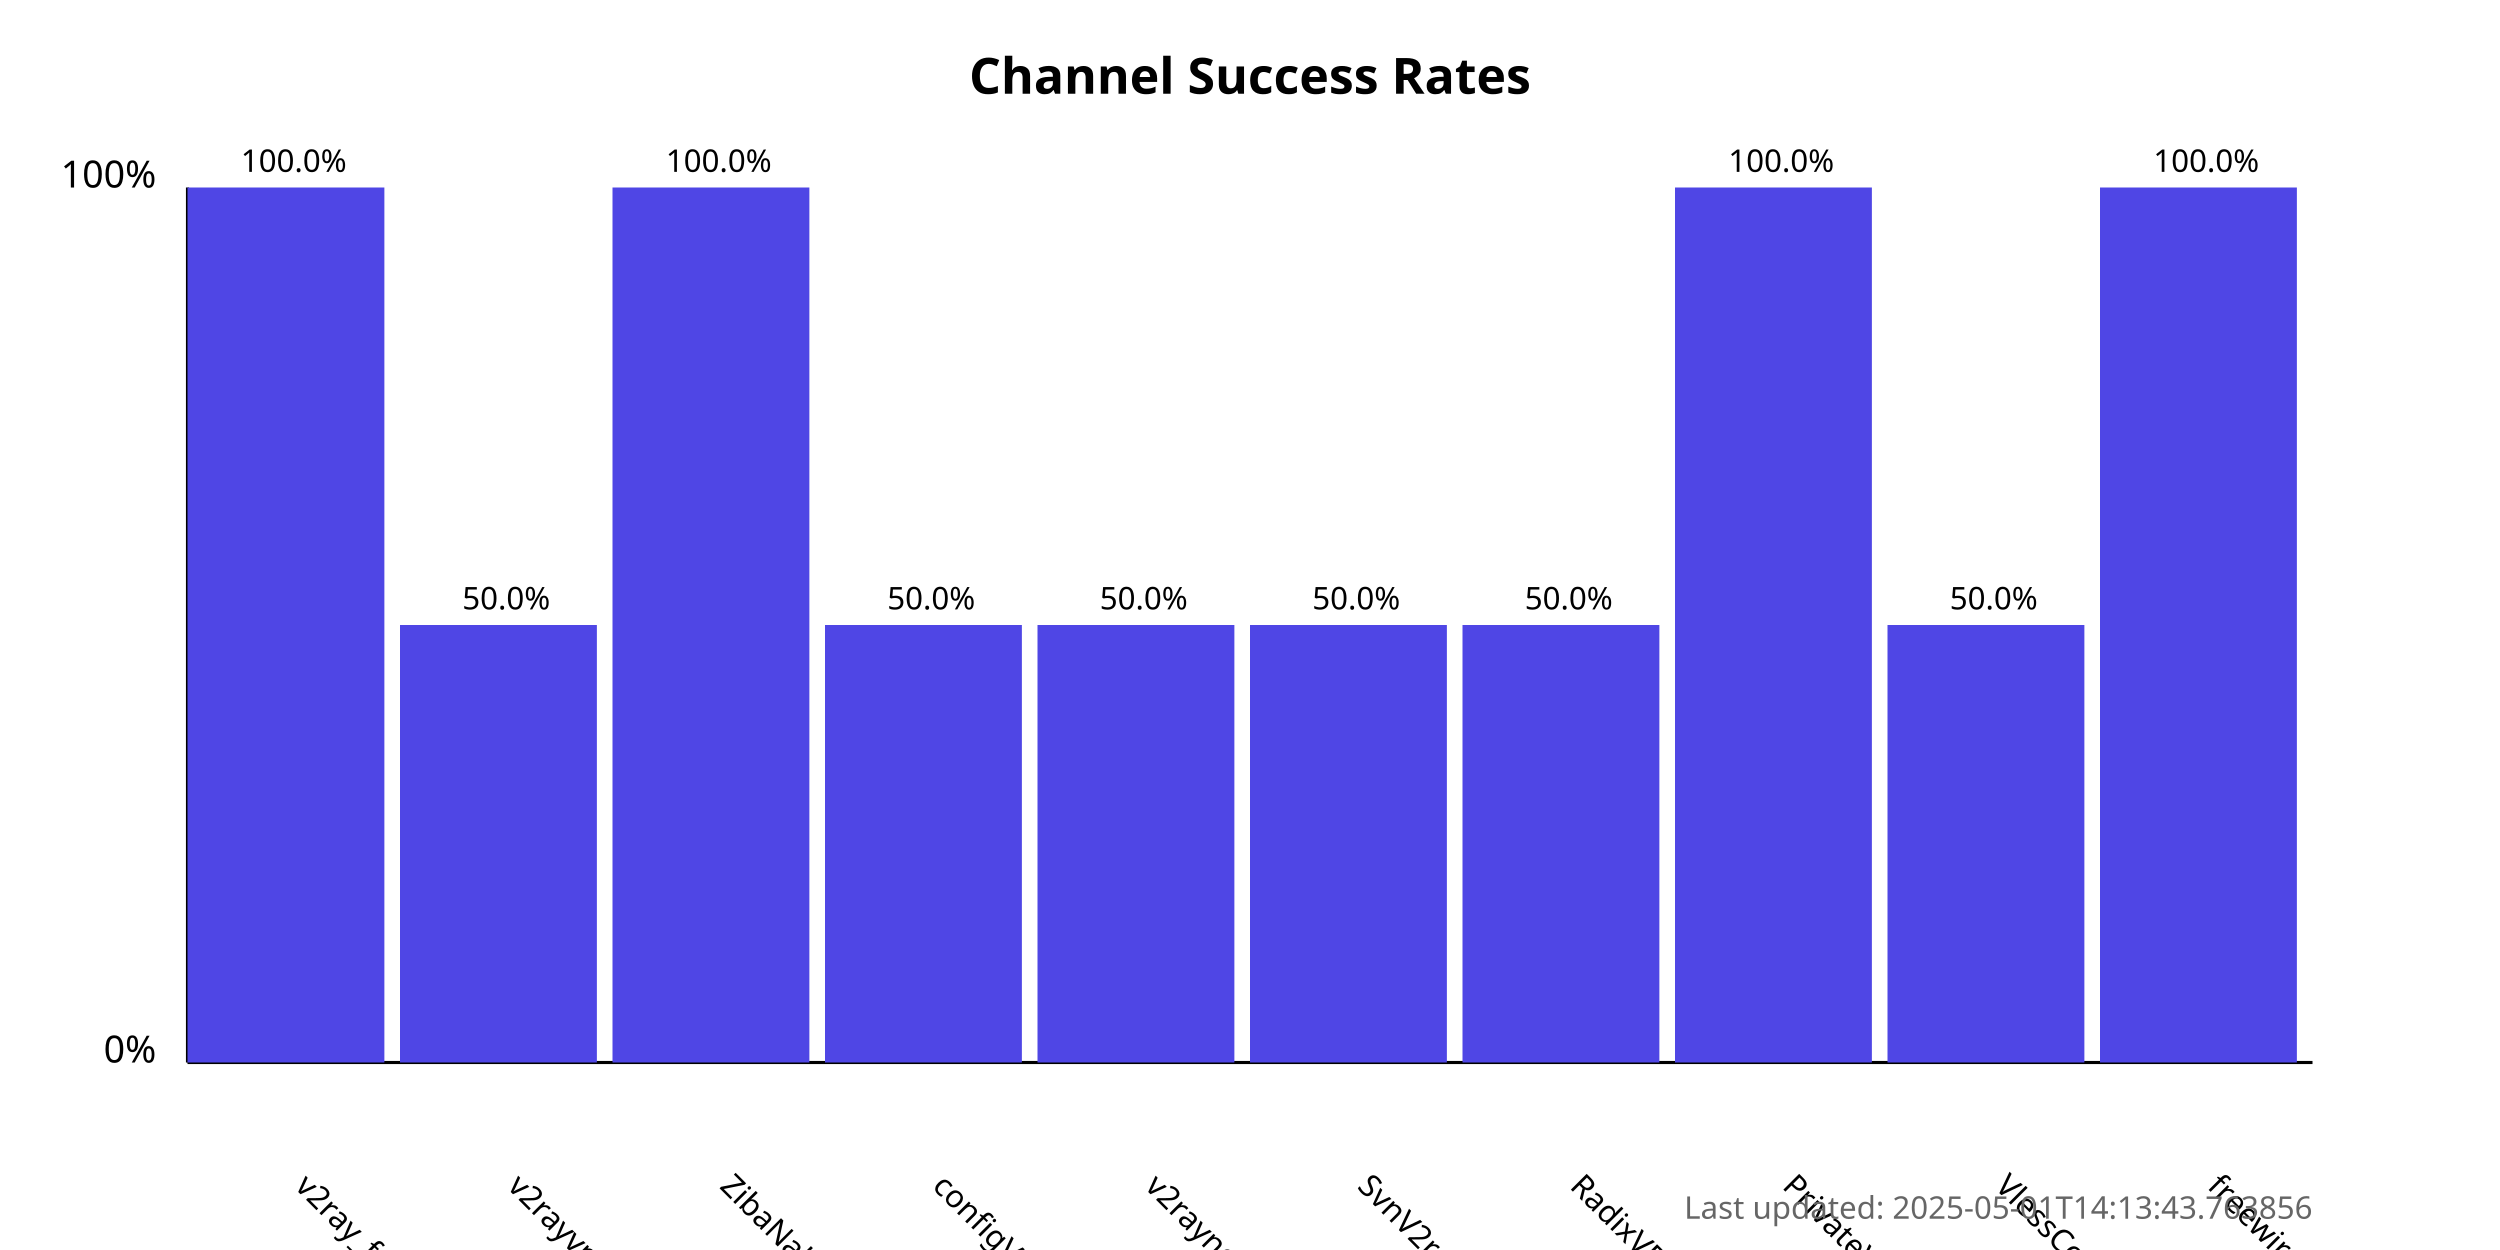
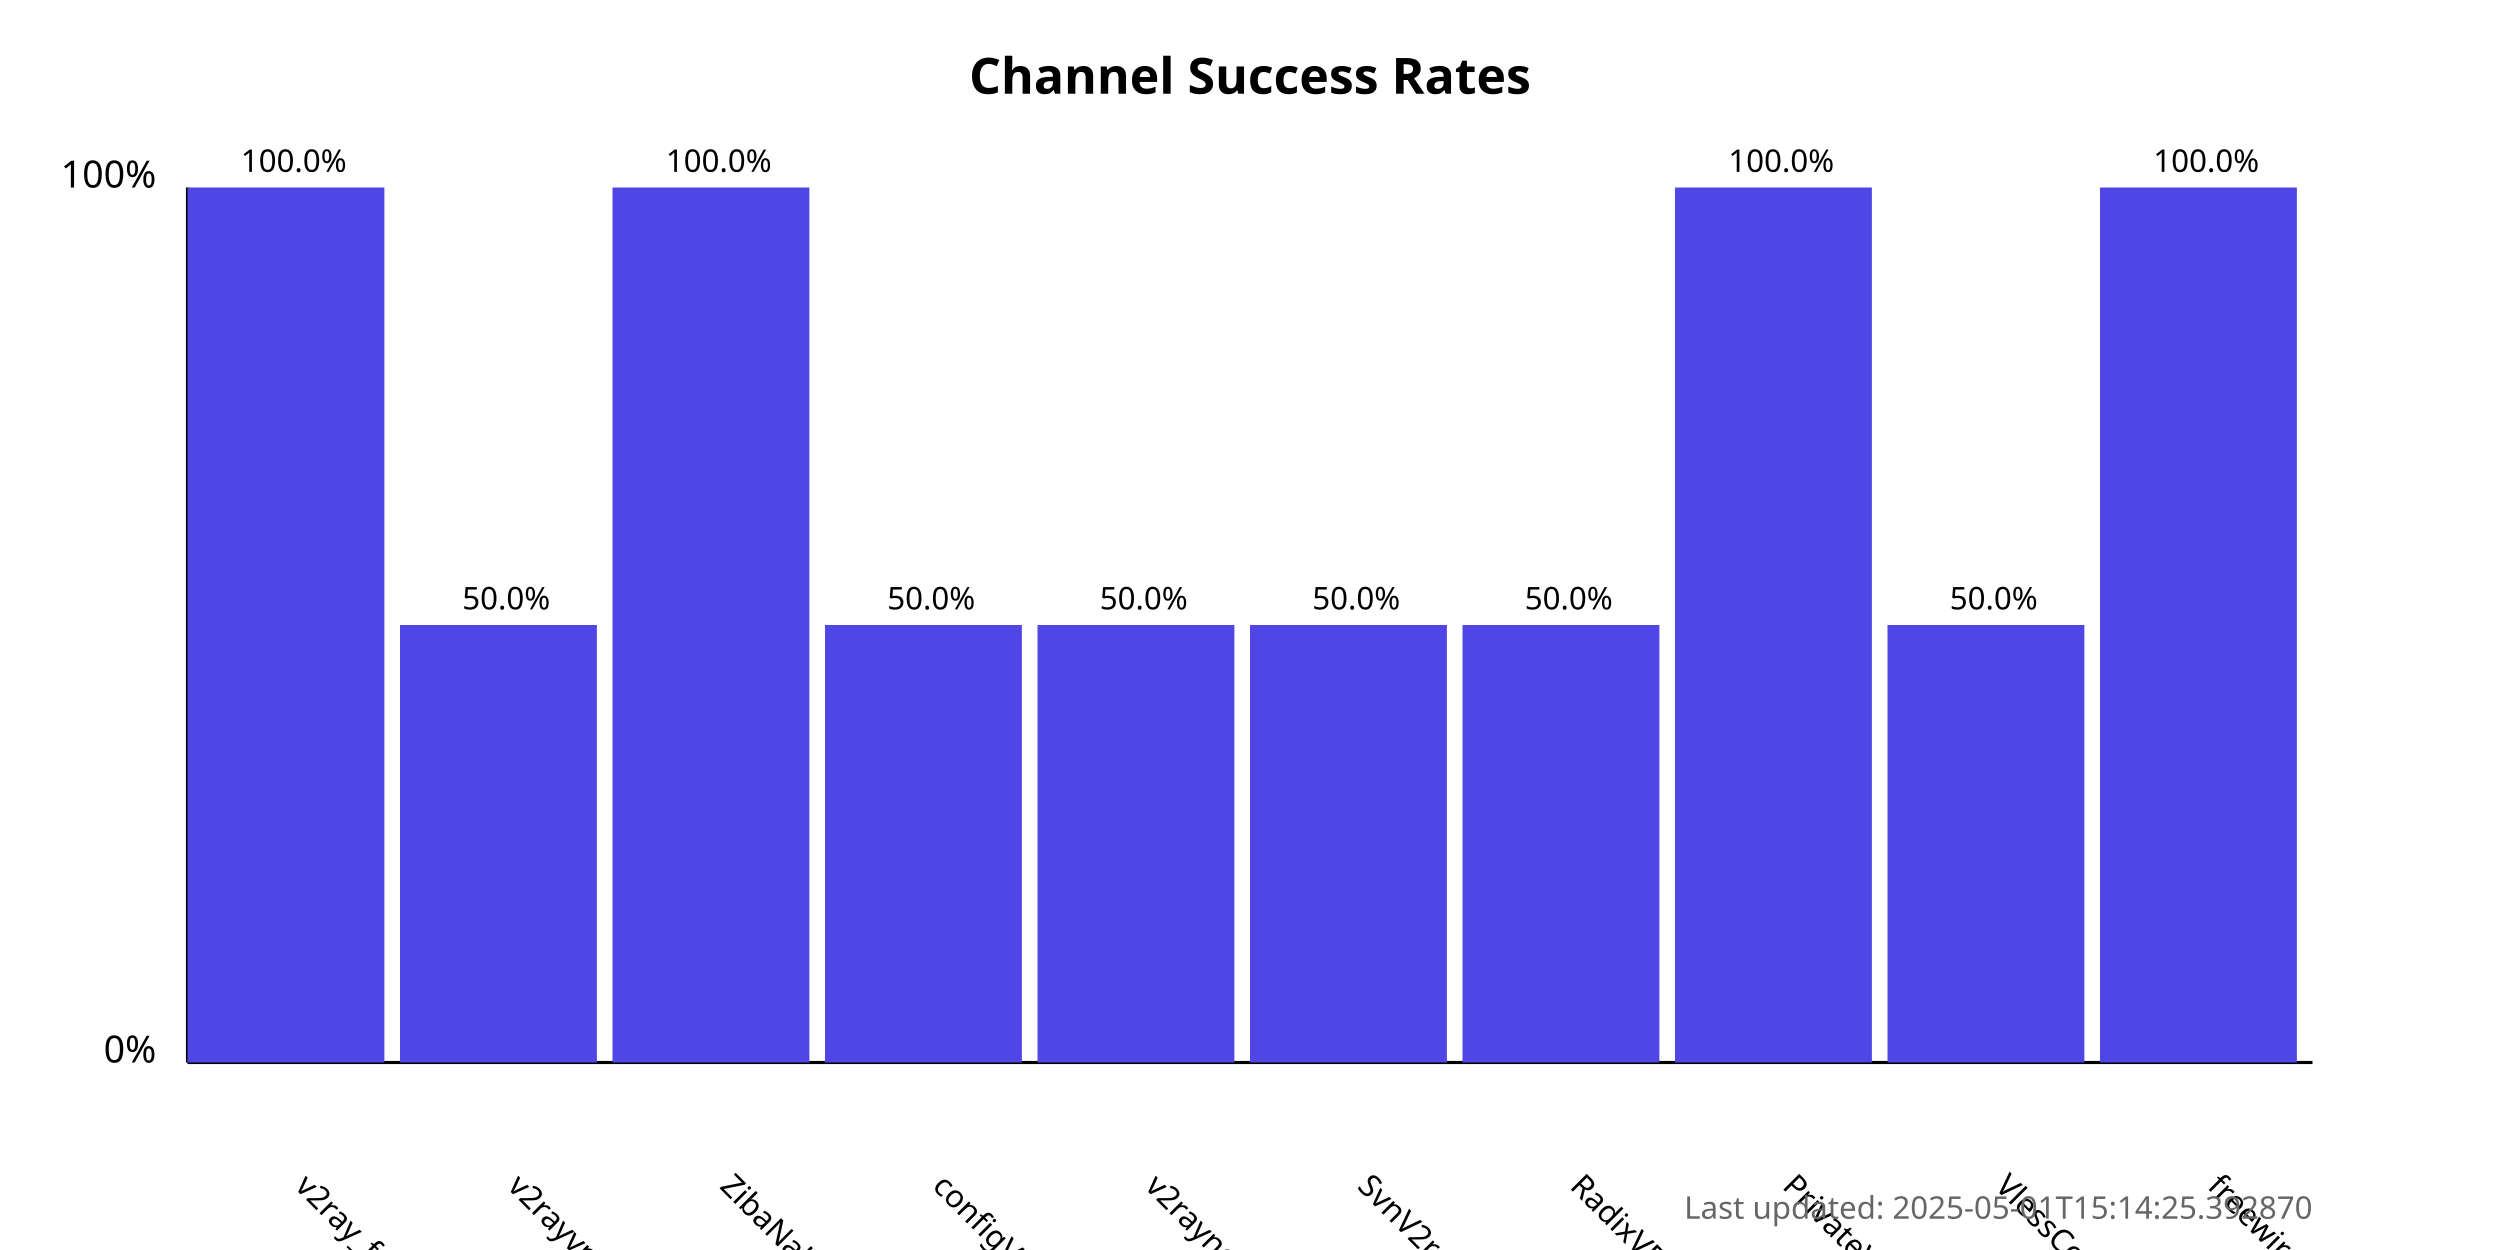
<svg xmlns="http://www.w3.org/2000/svg" width="800" height="400">
  <style>
            .chart-title { font: bold 16px sans-serif; }
            .axis-label { font: 12px sans-serif; }
            .tick-label { font: 10px sans-serif; }
            .bar { fill: #4f46e5; }
            .bar:hover { fill: #6366f1; }
            .timestamp { font: 10px sans-serif; fill: #666; }
        </style>
  <text x="400.0" y="30" text-anchor="middle" class="chart-title">
            Channel Success Rates
        </text>
  <line x1="60" y1="340" x2="60" y2="60" stroke="black" stroke-width="1" />
  <line x1="60" y1="340" x2="740" y2="340" stroke="black" stroke-width="1" />
  <text x="50" y="340" text-anchor="end" class="axis-label">0%</text>
  <text x="50" y="60" text-anchor="end" class="axis-label">100%</text>
  <g>
    <rect x="60" y="60.0" width="63.0" height="280.0" class="bar" />
    <text x="94.0" y="380" transform="rotate(45, 94.0, 380)" text-anchor="start" class="tick-label">
                v2ray_free_conf
            </text>
    <text x="94.0" y="55.0" text-anchor="middle" class="tick-label">
                100.0%
            </text>
  </g>
  <g>
    <rect x="128.0" y="200.0" width="63.0" height="140.0" class="bar" />
    <text x="162.0" y="380" transform="rotate(45, 162.0, 380)" text-anchor="start" class="tick-label">
                v2rayvpno
            </text>
    <text x="162.0" y="195.0" text-anchor="middle" class="tick-label">
                50.0%
            </text>
  </g>
  <g>
    <rect x="196.0" y="60.0" width="63.0" height="280.0" class="bar" />
    <text x="230.0" y="380" transform="rotate(45, 230.0, 380)" text-anchor="start" class="tick-label">
                ZibaNabz
            </text>
    <text x="230.0" y="55.0" text-anchor="middle" class="tick-label">
                100.0%
            </text>
  </g>
  <g>
    <rect x="264.0" y="200.0" width="63.0" height="140.0" class="bar" />
    <text x="298.0" y="380" transform="rotate(45, 298.0, 380)" text-anchor="start" class="tick-label">
                configV2rayForFree
            </text>
    <text x="298.0" y="195.0" text-anchor="middle" class="tick-label">
                50.0%
            </text>
  </g>
  <g>
    <rect x="332.0" y="200.0" width="63.0" height="140.0" class="bar" />
    <text x="366.0" y="380" transform="rotate(45, 366.0, 380)" text-anchor="start" class="tick-label">
                v2rayngvpn
            </text>
    <text x="366.0" y="195.0" text-anchor="middle" class="tick-label">
                50.0%
            </text>
  </g>
  <g>
    <rect x="400.0" y="200.0" width="63.0" height="140.0" class="bar" />
    <text x="434.0" y="380" transform="rotate(45, 434.0, 380)" text-anchor="start" class="tick-label">
                SvnV2ray
            </text>
    <text x="434.0" y="195.0" text-anchor="middle" class="tick-label">
                50.0%
            </text>
  </g>
  <g>
    <rect x="468.0" y="200.0" width="63.0" height="140.0" class="bar" />
    <text x="502.0" y="380" transform="rotate(45, 502.0, 380)" text-anchor="start" class="tick-label">
                RadixVPN
            </text>
    <text x="502.0" y="195.0" text-anchor="middle" class="tick-label">
                50.0%
            </text>
  </g>
  <g>
    <rect x="536.0" y="60.0" width="63.0" height="280.0" class="bar" />
    <text x="570.0" y="380" transform="rotate(45, 570.0, 380)" text-anchor="start" class="tick-label">
                PrivateVPNs
            </text>
    <text x="570.0" y="55.0" text-anchor="middle" class="tick-label">
                100.0%
            </text>
  </g>
  <g>
    <rect x="604.0" y="200.0" width="63.0" height="140.0" class="bar" />
    <text x="638.0" y="380" transform="rotate(45, 638.0, 380)" text-anchor="start" class="tick-label">
                VlessConfig
            </text>
    <text x="638.0" y="195.0" text-anchor="middle" class="tick-label">
                50.0%
            </text>
  </g>
  <g>
    <rect x="672.0" y="60.0" width="63.0" height="280.0" class="bar" />
    <text x="706.0" y="380" transform="rotate(45, 706.0, 380)" text-anchor="start" class="tick-label">
                freewireguard
            </text>
    <text x="706.0" y="55.0" text-anchor="middle" class="tick-label">
                100.0%
            </text>
  </g>
  <text x="740" y="390" text-anchor="end" class="timestamp">
-             Last updated: 2025-05-01T14:13:43.763856
+             Last updated: 2025-05-01T15:14:25.392870
        </text>
</svg>
